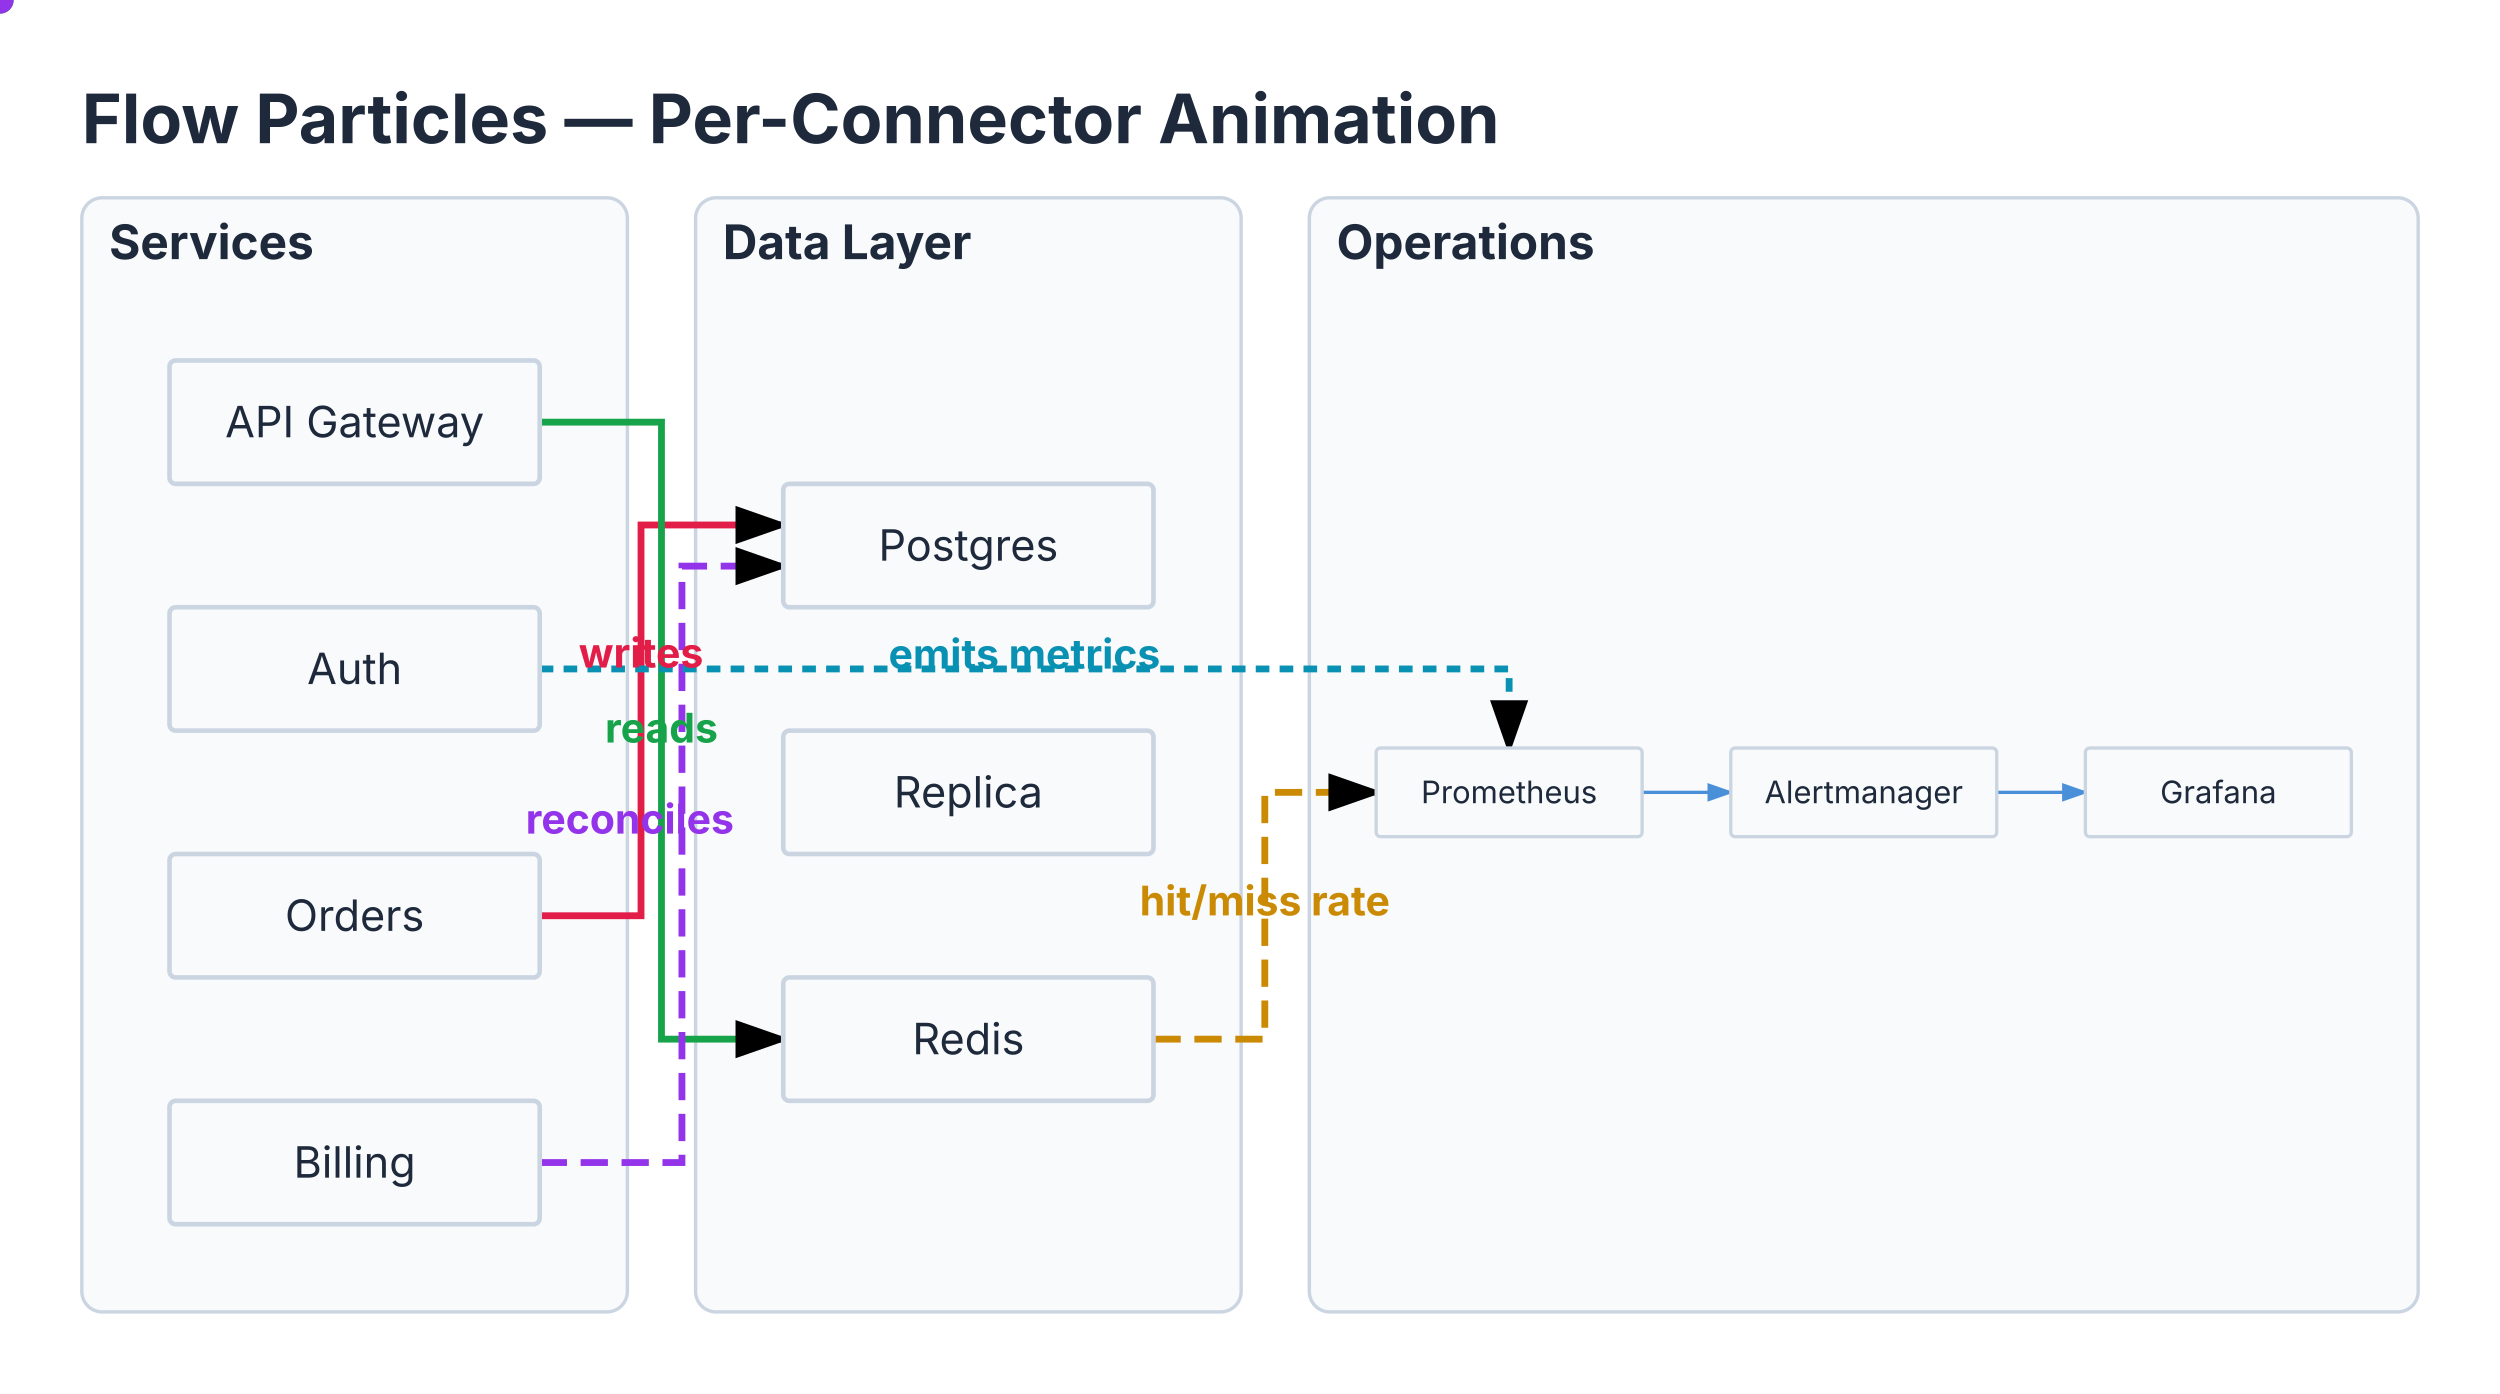
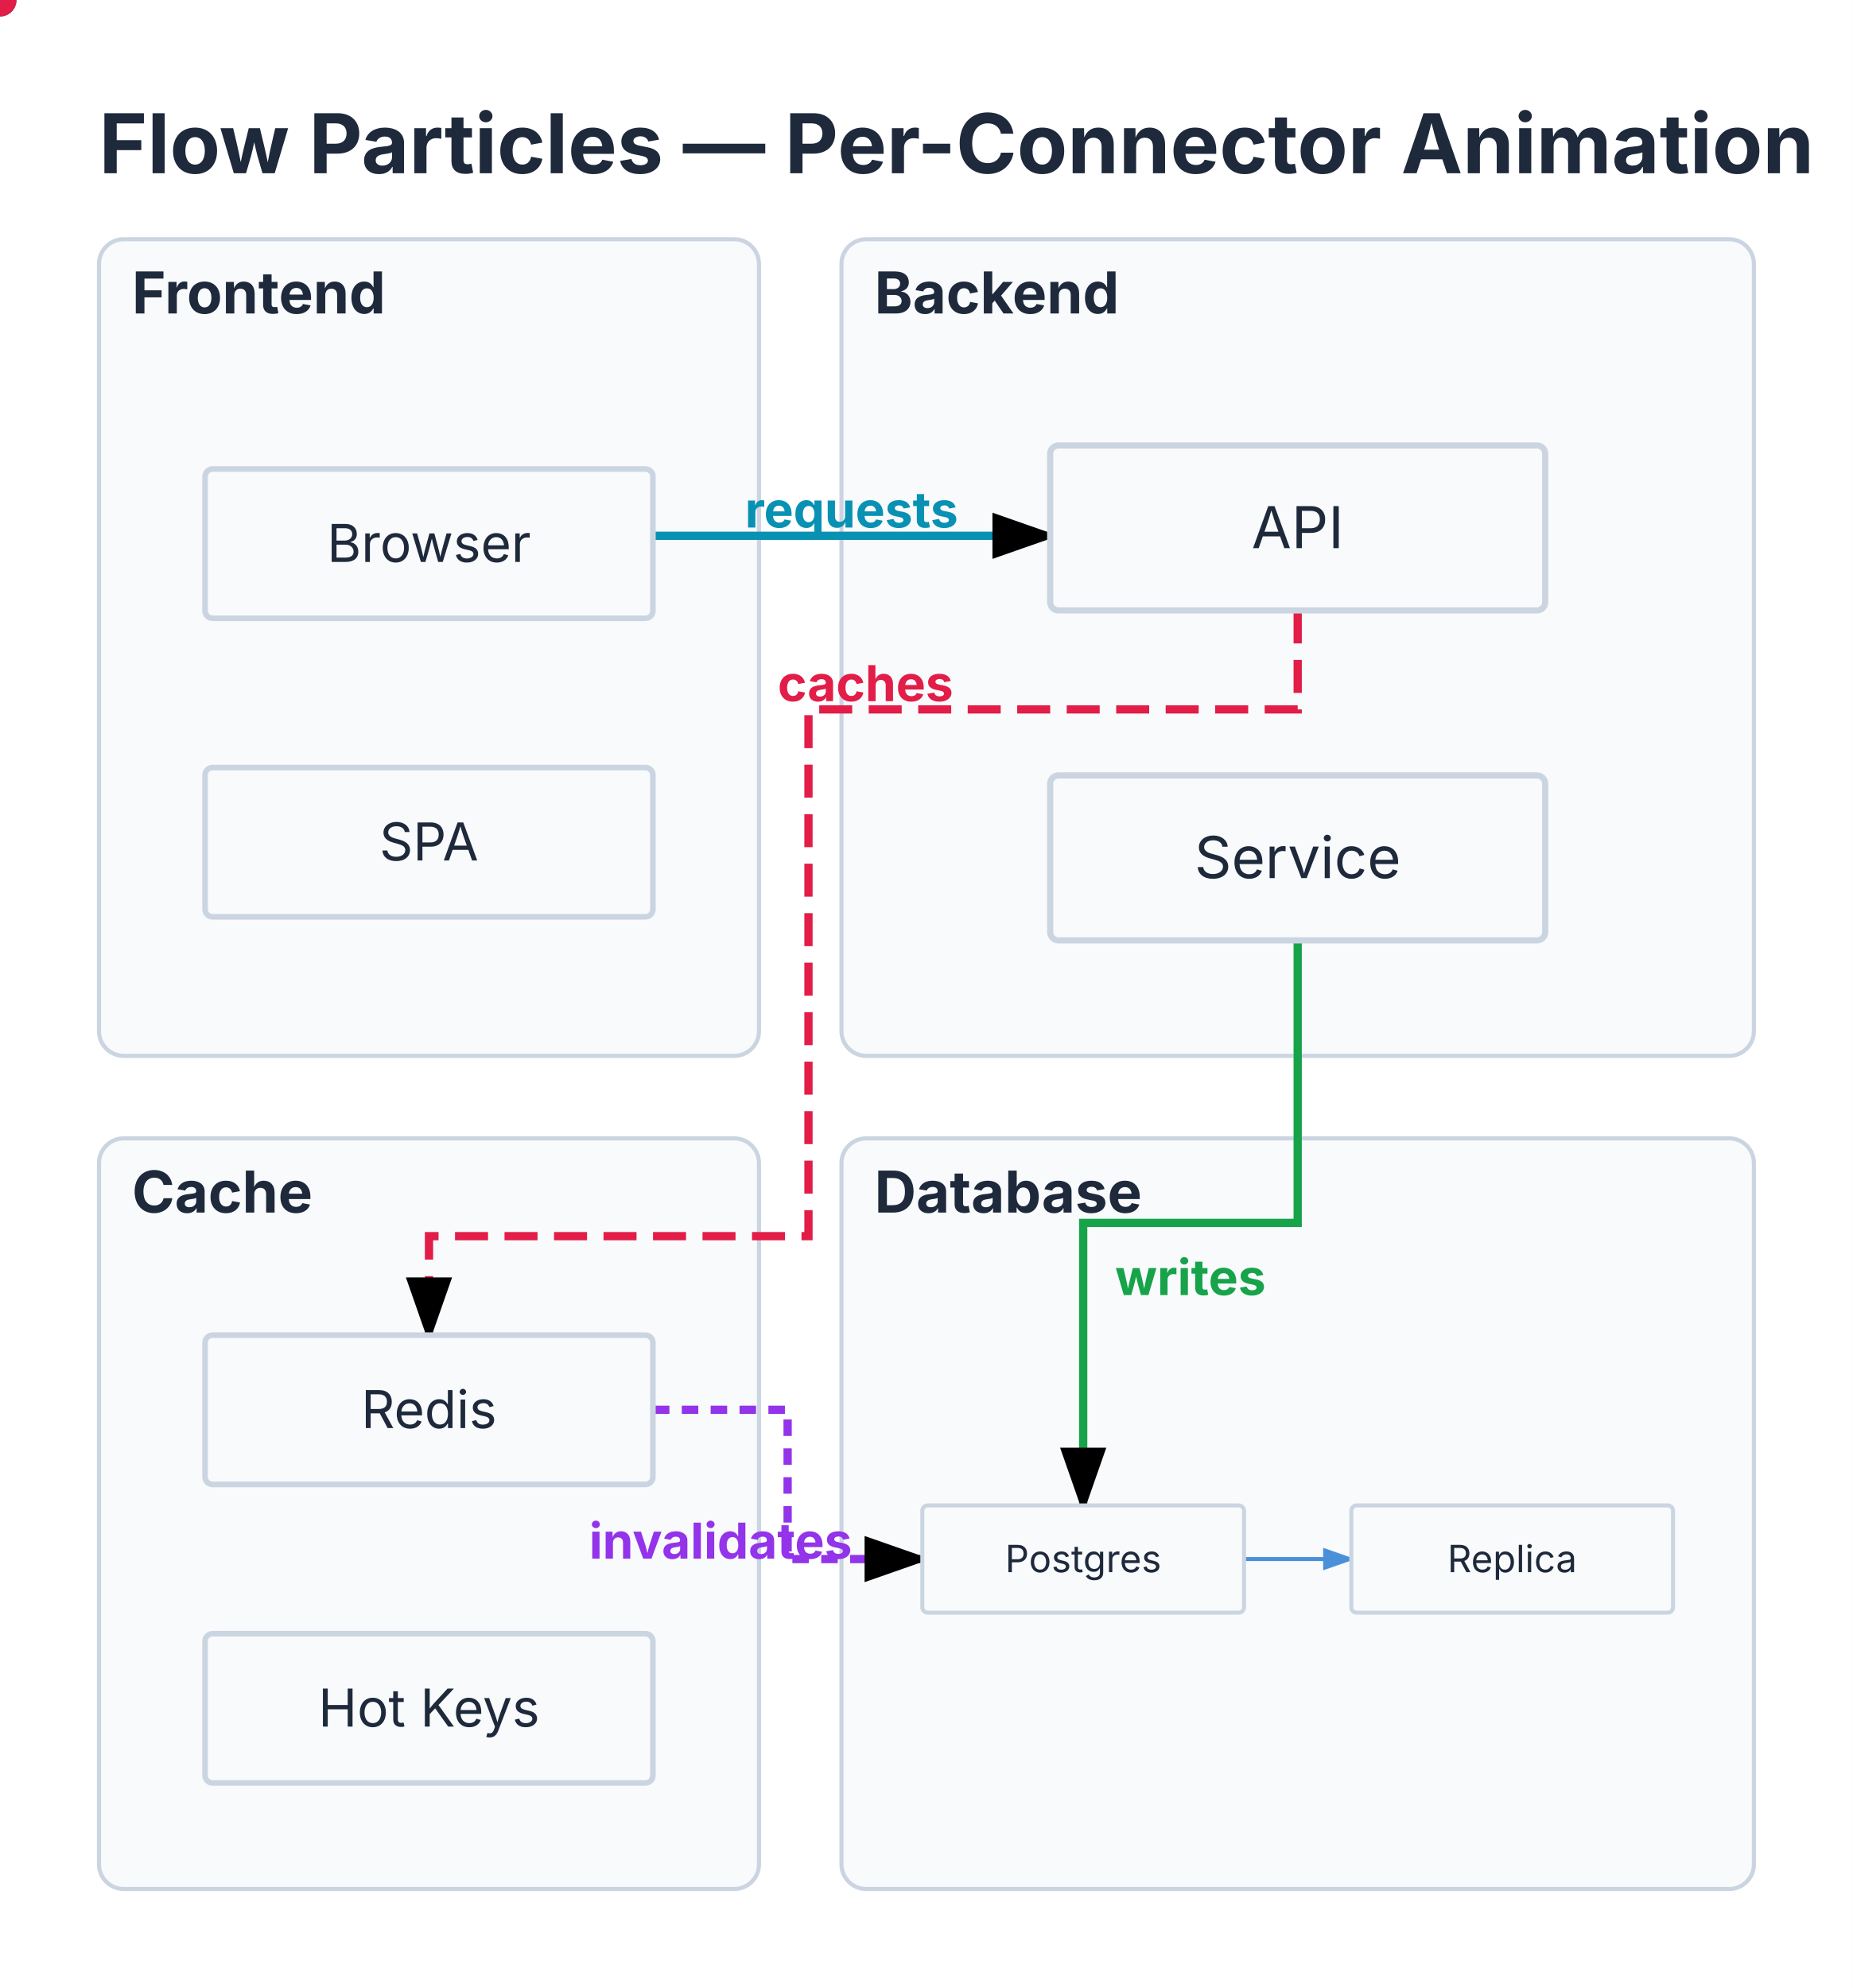
- <svg xmlns="http://www.w3.org/2000/svg" viewBox="0 0 733.2 408.762" width="733.2" height="408.762">
+ <svg xmlns="http://www.w3.org/2000/svg" viewBox="0 0 449.2 482" width="449.2" height="482">
  <defs>
    <marker id="triton-arrow" markerWidth="8" markerHeight="5.6" refX="7" refY="2.8" orient="auto">
      <polygon points="0 0, 8 2.8, 0 5.6" fill="#4A90D9" />
    </marker>
    <marker id="triton-crosslink-arrow" markerWidth="8" markerHeight="5.6" refX="7" refY="2.8" orient="auto">
      <polygon points="0 0, 8 2.8, 0 5.6" fill="currentColor" />
    </marker>
  </defs>
  <rect width="100%" height="100%" fill="#FFFFFF" />
  <text x="24" y="42" font-size="20" font-family="Inter, system-ui, -apple-system, sans-serif" fill="#1E293B" font-weight="bold">Flow Particles — Per-Connector Animation</text>
-   <rect x="24" y="58" width="160" height="326.762" fill="#F8FAFC" stroke="#CBD5E1" stroke-width="1" rx="6" />
-   <rect x="204" y="58" width="160" height="326.762" fill="#F8FAFC" stroke="#CBD5E1" stroke-width="1" rx="6" />
-   <rect x="384" y="58" width="325.2" height="326.762" fill="#F8FAFC" stroke="#CBD5E1" stroke-width="1" rx="6" />
-   <path d="M 158.286 268.571 L 188 268.571 L 188 153.968 L 229.714 153.968" stroke="#E11D48" stroke-width="2" fill="none" marker-end="url(#triton-crosslink-arrow)" />
-   <path d="M 158.286 123.81 L 194 123.81 L 194 304.762 L 229.714 304.762" stroke="#16A34A" stroke-width="2" fill="none" marker-end="url(#triton-crosslink-arrow)" />
-   <circle r="4" fill="#16A34A">
-     <animateMotion dur="1.5s" repeatCount="indefinite" rotate="auto" path="M 158.286 123.81 L 194 123.81 L 194 304.762 L 229.714 304.762" />
+   <rect x="24" y="58" width="160" height="198" fill="#F8FAFC" stroke="#CBD5E1" stroke-width="1" rx="6" />
+   <rect x="204" y="58" width="221.2" height="198" fill="#F8FAFC" stroke="#CBD5E1" stroke-width="1" rx="6" />
+   <rect x="24" y="276" width="160" height="182" fill="#F8FAFC" stroke="#CBD5E1" stroke-width="1" rx="6" />
+   <rect x="204" y="276" width="221.2" height="182" fill="#F8FAFC" stroke="#CBD5E1" stroke-width="1" rx="6" />
+   <path d="M 158.286 129.905 L 254.6 129.905" stroke="#0891B2" stroke-width="2" fill="none" marker-end="url(#triton-crosslink-arrow)" />
+   <circle r="4" fill="#0891B2">
+     <animateMotion dur="1.5s" repeatCount="indefinite" rotate="auto" path="M 158.286 129.905 L 254.6 129.905" />
  </circle>
-   <path d="M 158.286 340.952 L 200 340.952 L 200 166.032 L 229.714 166.032" stroke="#9333EA" stroke-width="2" fill="none" stroke-dasharray="8 4" marker-end="url(#triton-crosslink-arrow)" />
-   <circle r="4" fill="#9333EA">
-     <animateMotion dur="1.5s" repeatCount="indefinite" rotate="auto" path="M 158.286 340.952 L 200 340.952 L 200 166.032 L 229.714 166.032" />
+   <path d="M 314.6 228 L 314.6 296.5 L 262.6 296.5 L 262.6 365" stroke="#16A34A" stroke-width="2" fill="none" marker-end="url(#triton-crosslink-arrow)" />
+   <path d="M 314.6 148 L 314.6 172 L 196 172 L 196 299.714 L 104 299.714 L 104 323.714" stroke="#E11D48" stroke-width="2" fill="none" stroke-dasharray="8 4" marker-end="url(#triton-crosslink-arrow)" />
+   <circle r="4" fill="#E11D48">
+     <animateMotion dur="1.5s" repeatCount="indefinite" rotate="auto" path="M 314.6 148 L 314.6 172 L 196 172 L 196 299.714 L 104 299.714 L 104 323.714" />
  </circle>
-   <path d="M 158.286 196.19 L 442.6 196.19 L 442.6 219.381" stroke="#0891B2" stroke-width="2" fill="none" stroke-dasharray="4 3" marker-end="url(#triton-crosslink-arrow)" />
-   <path d="M 338.286 304.762 L 370.943 304.762 L 370.943 232.381 L 403.6 232.381" stroke="#CA8A04" stroke-width="2" fill="none" stroke-dasharray="8 4" marker-end="url(#triton-crosslink-arrow)">
-     <animate attributeName="stroke-dashoffset" from="0" to="-12" dur="0.8s" repeatCount="indefinite" />
+   <path d="M 158.286 341.81 L 190.943 341.81 L 190.943 378 L 223.6 378" stroke="#9333EA" stroke-width="2" fill="none" stroke-dasharray="4 3" marker-end="url(#triton-crosslink-arrow)">
+     <animate attributeName="stroke-dashoffset" from="0" to="-7" dur="0.8s" repeatCount="indefinite" />
  </path>
-   <text x="32" y="76" font-size="14" font-family="Inter, system-ui, -apple-system, sans-serif" fill="#1E293B" font-weight="bold">Services</text>
-   <g transform="translate(28, 84) scale(0.9047619)">
+   <text x="32" y="76" font-size="14" font-family="Inter, system-ui, -apple-system, sans-serif" fill="#1E293B" font-weight="bold">Frontend</text>
+   <g transform="translate(28, 92) scale(0.9047619)">
+     <g id="browser">
+       <rect x="24" y="24" width="120" height="40" fill="#F8FAFC" stroke="#CBD5E1" stroke-width="1.5" rx="2" />
+       <text x="84" y="48.9" font-size="14" font-family="Inter, system-ui, -apple-system, sans-serif" fill="#1E293B" text-anchor="middle">Browser</text>
+     </g>
+     <g id="spa">
+       <rect x="24" y="104" width="120" height="40" fill="#F8FAFC" stroke="#CBD5E1" stroke-width="1.5" rx="2" />
+       <text x="84" y="128.9" font-size="14" font-family="Inter, system-ui, -apple-system, sans-serif" fill="#1E293B" text-anchor="middle">SPA</text>
+     </g>
+   </g>
+   <text x="212" y="76" font-size="14" font-family="Inter, system-ui, -apple-system, sans-serif" fill="#1E293B" font-weight="bold">Backend</text>
+   <g transform="translate(230.6, 84) scale(1)">
    <g id="api">
      <rect x="24" y="24" width="120" height="40" fill="#F8FAFC" stroke="#CBD5E1" stroke-width="1.5" rx="2" />
-       <text x="84" y="48.9" font-size="14" font-family="Inter, system-ui, -apple-system, sans-serif" fill="#1E293B" text-anchor="middle">API Gateway</text>
+       <text x="84" y="48.9" font-size="14" font-family="Inter, system-ui, -apple-system, sans-serif" fill="#1E293B" text-anchor="middle">API</text>
    </g>
-     <g id="auth">
+     <g id="service">
      <rect x="24" y="104" width="120" height="40" fill="#F8FAFC" stroke="#CBD5E1" stroke-width="1.5" rx="2" />
-       <text x="84" y="128.9" font-size="14" font-family="Inter, system-ui, -apple-system, sans-serif" fill="#1E293B" text-anchor="middle">Auth</text>
-     </g>
-     <g id="orders">
-       <rect x="24" y="184" width="120" height="40" fill="#F8FAFC" stroke="#CBD5E1" stroke-width="1.5" rx="2" />
-       <text x="84" y="208.9" font-size="14" font-family="Inter, system-ui, -apple-system, sans-serif" fill="#1E293B" text-anchor="middle">Orders</text>
-     </g>
-     <g id="billing">
-       <rect x="24" y="264" width="120" height="40" fill="#F8FAFC" stroke="#CBD5E1" stroke-width="1.5" rx="2" />
-       <text x="84" y="288.9" font-size="14" font-family="Inter, system-ui, -apple-system, sans-serif" fill="#1E293B" text-anchor="middle">Billing</text>
+       <text x="84" y="128.9" font-size="14" font-family="Inter, system-ui, -apple-system, sans-serif" fill="#1E293B" text-anchor="middle">Service</text>
    </g>
  </g>
-   <text x="212" y="76" font-size="14" font-family="Inter, system-ui, -apple-system, sans-serif" fill="#1E293B" font-weight="bold">Data Layer</text>
-   <g transform="translate(208, 120.1905) scale(0.9047619)">
+   <text x="32" y="294" font-size="14" font-family="Inter, system-ui, -apple-system, sans-serif" fill="#1E293B" font-weight="bold">Cache</text>
+   <g transform="translate(28, 302) scale(0.9047619)">
+     <g id="redis">
+       <rect x="24" y="24" width="120" height="40" fill="#F8FAFC" stroke="#CBD5E1" stroke-width="1.5" rx="2" />
+       <text x="84" y="48.9" font-size="14" font-family="Inter, system-ui, -apple-system, sans-serif" fill="#1E293B" text-anchor="middle">Redis</text>
+     </g>
+     <g id="hot">
+       <rect x="24" y="104" width="120" height="40" fill="#F8FAFC" stroke="#CBD5E1" stroke-width="1.5" rx="2" />
+       <text x="84" y="128.9" font-size="14" font-family="Inter, system-ui, -apple-system, sans-serif" fill="#1E293B" text-anchor="middle">Hot Keys</text>
+     </g>
+   </g>
+   <text x="212" y="294" font-size="14" font-family="Inter, system-ui, -apple-system, sans-serif" fill="#1E293B" font-weight="bold">Database</text>
+   <g transform="translate(208, 349.4) scale(0.65)">
+     <path d="M 144 44 L 184 44" stroke="#4A90D9" stroke-width="1.5" fill="none" marker-end="url(#triton-arrow)" />
    <g id="pg">
      <rect x="24" y="24" width="120" height="40" fill="#F8FAFC" stroke="#CBD5E1" stroke-width="1.5" rx="2" />
      <text x="84" y="48.9" font-size="14" font-family="Inter, system-ui, -apple-system, sans-serif" fill="#1E293B" text-anchor="middle">Postgres</text>
    </g>
    <g id="replica">
-       <rect x="24" y="104" width="120" height="40" fill="#F8FAFC" stroke="#CBD5E1" stroke-width="1.5" rx="2" />
-       <text x="84" y="128.9" font-size="14" font-family="Inter, system-ui, -apple-system, sans-serif" fill="#1E293B" text-anchor="middle">Replica</text>
-     </g>
-     <g id="cache">
-       <rect x="24" y="184" width="120" height="40" fill="#F8FAFC" stroke="#CBD5E1" stroke-width="1.5" rx="2" />
-       <text x="84" y="208.9" font-size="14" font-family="Inter, system-ui, -apple-system, sans-serif" fill="#1E293B" text-anchor="middle">Redis</text>
+       <rect x="184" y="24" width="120" height="40" fill="#F8FAFC" stroke="#CBD5E1" stroke-width="1.5" rx="2" />
+       <text x="244" y="48.9" font-size="14" font-family="Inter, system-ui, -apple-system, sans-serif" fill="#1E293B" text-anchor="middle">Replica</text>
    </g>
  </g>
-   <text x="392" y="76" font-size="14" font-family="Inter, system-ui, -apple-system, sans-serif" fill="#1E293B" font-weight="bold">Operations</text>
-   <g transform="translate(388, 203.781) scale(0.65)">
-     <path d="M 144 44 L 184 44" stroke="#4A90D9" stroke-width="1.5" fill="none" marker-end="url(#triton-arrow)" />
-     <path d="M 304 44 L 344 44" stroke="#4A90D9" stroke-width="1.5" fill="none" marker-end="url(#triton-arrow)" />
-     <g id="monitor">
-       <rect x="24" y="24" width="120" height="40" fill="#F8FAFC" stroke="#CBD5E1" stroke-width="1.5" rx="2" />
-       <text x="84" y="48.9" font-size="14" font-family="Inter, system-ui, -apple-system, sans-serif" fill="#1E293B" text-anchor="middle">Prometheus</text>
-     </g>
-     <g id="alert">
-       <rect x="184" y="24" width="120" height="40" fill="#F8FAFC" stroke="#CBD5E1" stroke-width="1.5" rx="2" />
-       <text x="244" y="48.9" font-size="14" font-family="Inter, system-ui, -apple-system, sans-serif" fill="#1E293B" text-anchor="middle">Alertmanager</text>
-     </g>
-     <g id="dash">
-       <rect x="344" y="24" width="120" height="40" fill="#F8FAFC" stroke="#CBD5E1" stroke-width="1.5" rx="2" />
-       <text x="404" y="48.9" font-size="14" font-family="Inter, system-ui, -apple-system, sans-serif" fill="#1E293B" text-anchor="middle">Grafana</text>
-     </g>
-   </g>
-   <text x="188" y="195.778" font-size="12" font-family="Inter, system-ui, -apple-system, sans-serif" fill="#E11D48" text-anchor="middle" font-weight="bold">writes</text>
-   <text x="194" y="217.778" font-size="12" font-family="Inter, system-ui, -apple-system, sans-serif" fill="#16A34A" text-anchor="middle" font-weight="bold">reads</text>
-   <text x="184.714" y="244.476" font-size="12" font-family="Inter, system-ui, -apple-system, sans-serif" fill="#9333EA" text-anchor="middle" font-weight="bold">reconciles</text>
-   <text x="300.443" y="196.095" font-size="12" font-family="Inter, system-ui, -apple-system, sans-serif" fill="#0891B2" text-anchor="middle" font-weight="bold">emits metrics</text>
-   <text x="370.943" y="268.476" font-size="12" font-family="Inter, system-ui, -apple-system, sans-serif" fill="#CA8A04" text-anchor="middle" font-weight="bold">hit/miss rate</text>
+   <text x="206.443" y="127.905" font-size="12" font-family="Inter, system-ui, -apple-system, sans-serif" fill="#0891B2" text-anchor="middle" font-weight="bold">requests</text>
+   <text x="288.6" y="314" font-size="12" font-family="Inter, system-ui, -apple-system, sans-serif" fill="#16A34A" text-anchor="middle" font-weight="bold">writes</text>
+   <text x="209.829" y="170" font-size="12" font-family="Inter, system-ui, -apple-system, sans-serif" fill="#E11D48" text-anchor="middle" font-weight="bold">caches</text>
+   <text x="174.7" y="377.905" font-size="12" font-family="Inter, system-ui, -apple-system, sans-serif" fill="#9333EA" text-anchor="middle" font-weight="bold">invalidates</text>
</svg>
